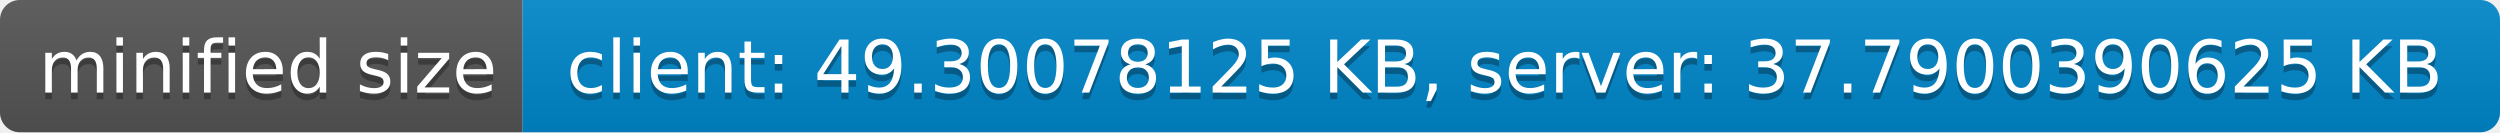
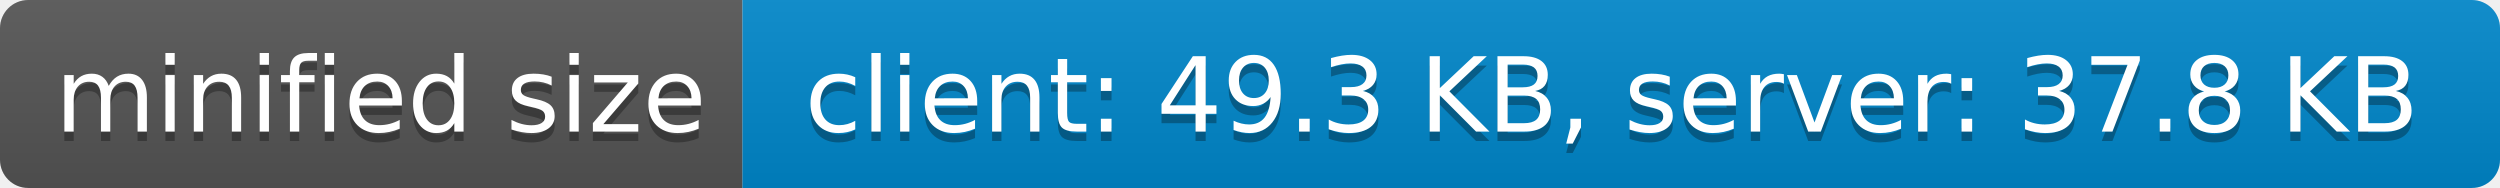
- <svg xmlns="http://www.w3.org/2000/svg" width="378" height="20" role="img" aria-label="minified size: client: 49.30078125 KB, server: 37.7900390625 KB">
+ <svg xmlns="http://www.w3.org/2000/svg" width="266" height="20" role="img" aria-label="minified size: client: 49.3 KB, server: 37.8 KB">
  <linearGradient id="s" x2="0" y2="100%">
    <stop offset="0" stop-color="#bbb" stop-opacity=".1" />
    <stop offset="1" stop-opacity=".1" />
  </linearGradient>
  <clipPath id="r">
-     <rect width="378" height="20" rx="3" fill="#fff" />
+     <rect width="266" height="20" rx="3" fill="#fff" />
  </clipPath>
  <g clip-path="url(#r)">
    <rect width="79" height="20" fill="#555" />
-     <rect x="79" width="299" height="20" fill="#08c" />
-     <rect width="378" height="20" fill="url(#s)" />
+     <rect x="79" width="187" height="20" fill="#08c" />
+     <rect width="266" height="20" fill="url(#s)" />
  </g>
  <g fill="#fff" text-anchor="middle" font-family="Verdana,Geneva,DejaVu Sans,sans-serif" text-rendering="geometricPrecision" font-size="110">
    <text aria-hidden="true" x="405" y="150" fill="#010101" fill-opacity=".3" transform="scale(.1)" textLength="690">minified size</text>
    <text x="405" y="140" transform="scale(.1)" fill="#fff" textLength="690">minified size</text>
-     <text aria-hidden="true" x="2275" y="150" fill="#010101" fill-opacity=".3" transform="scale(.1)" textLength="2890">client: 49.30078125 KB, server: 37.7900390625 KB</text>
-     <text x="2275" y="140" transform="scale(.1)" fill="#fff" textLength="2890">client: 49.30078125 KB, server: 37.7900390625 KB</text>
+     <text aria-hidden="true" x="1715" y="150" fill="#010101" fill-opacity=".3" transform="scale(.1)" textLength="1770">client: 49.3 KB, server: 37.8 KB</text>
+     <text x="1715" y="140" transform="scale(.1)" fill="#fff" textLength="1770">client: 49.3 KB, server: 37.8 KB</text>
  </g>
</svg>
